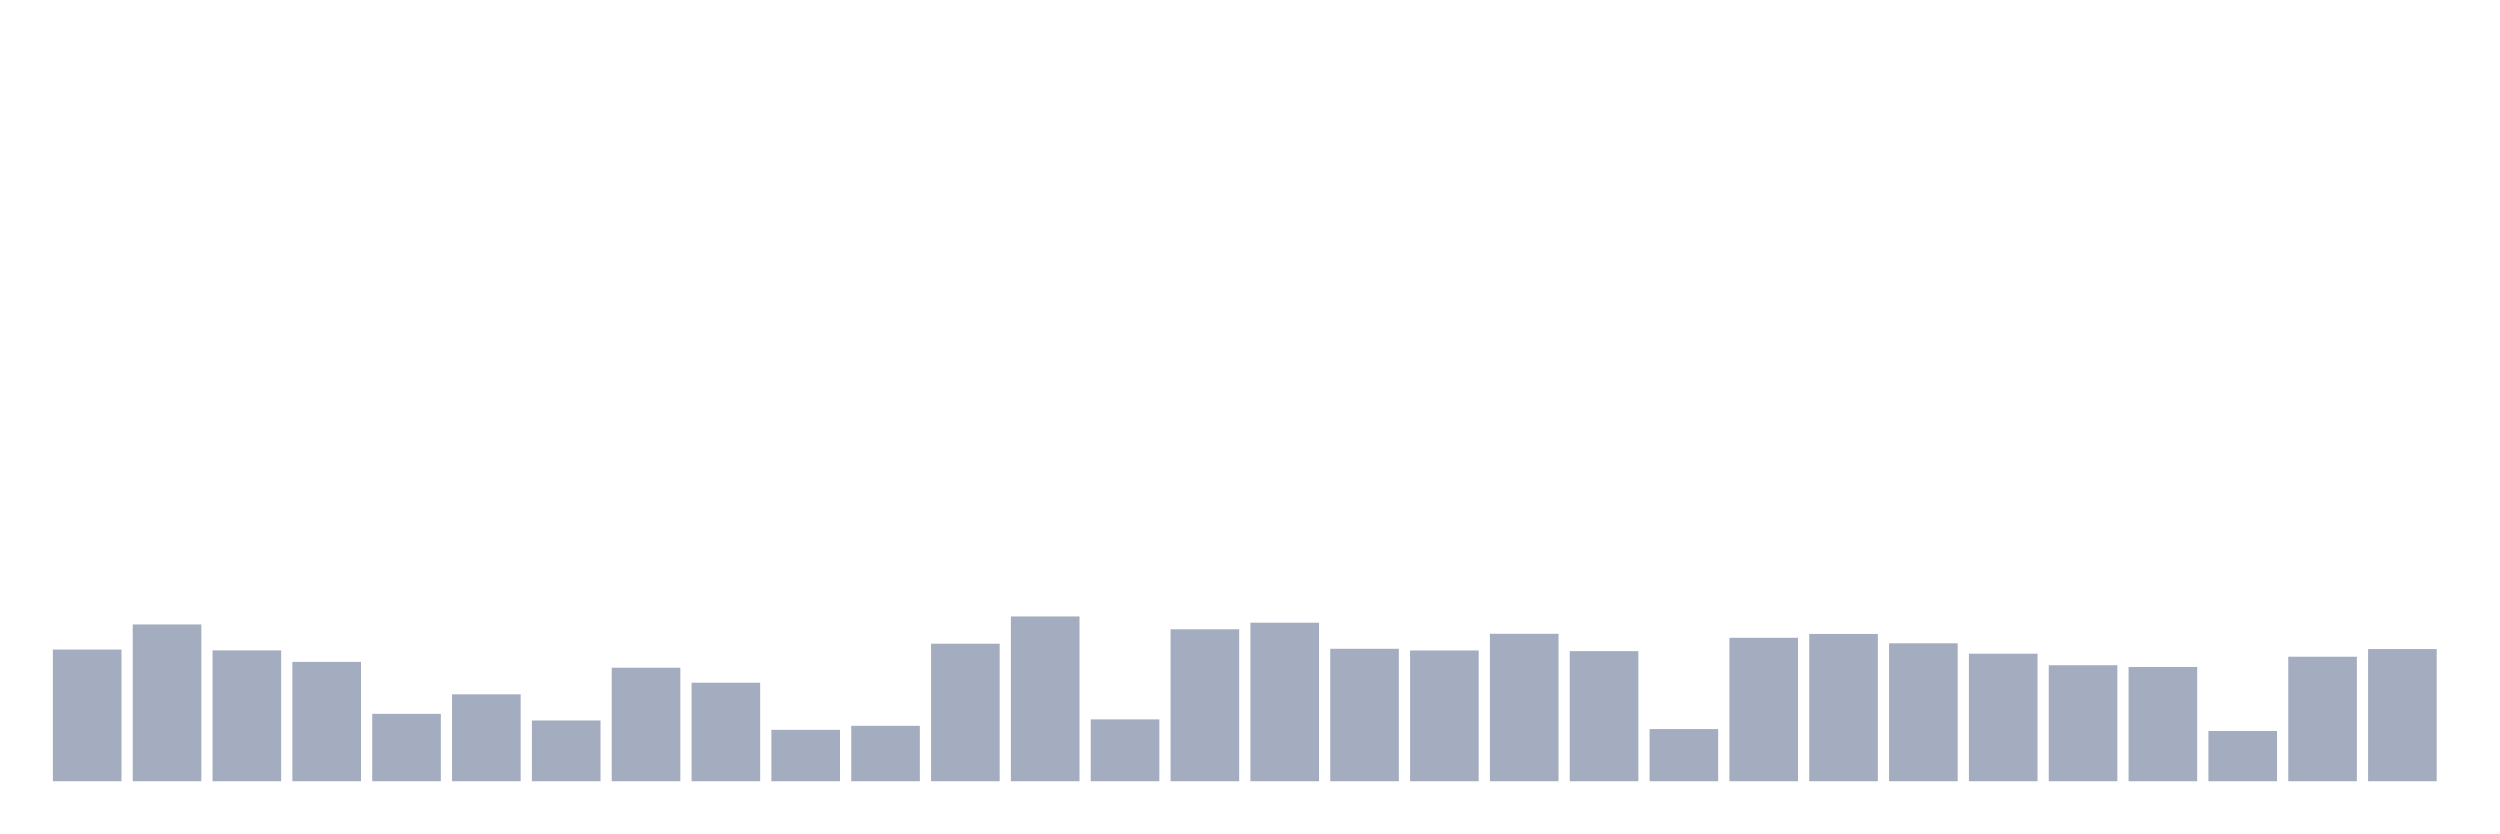
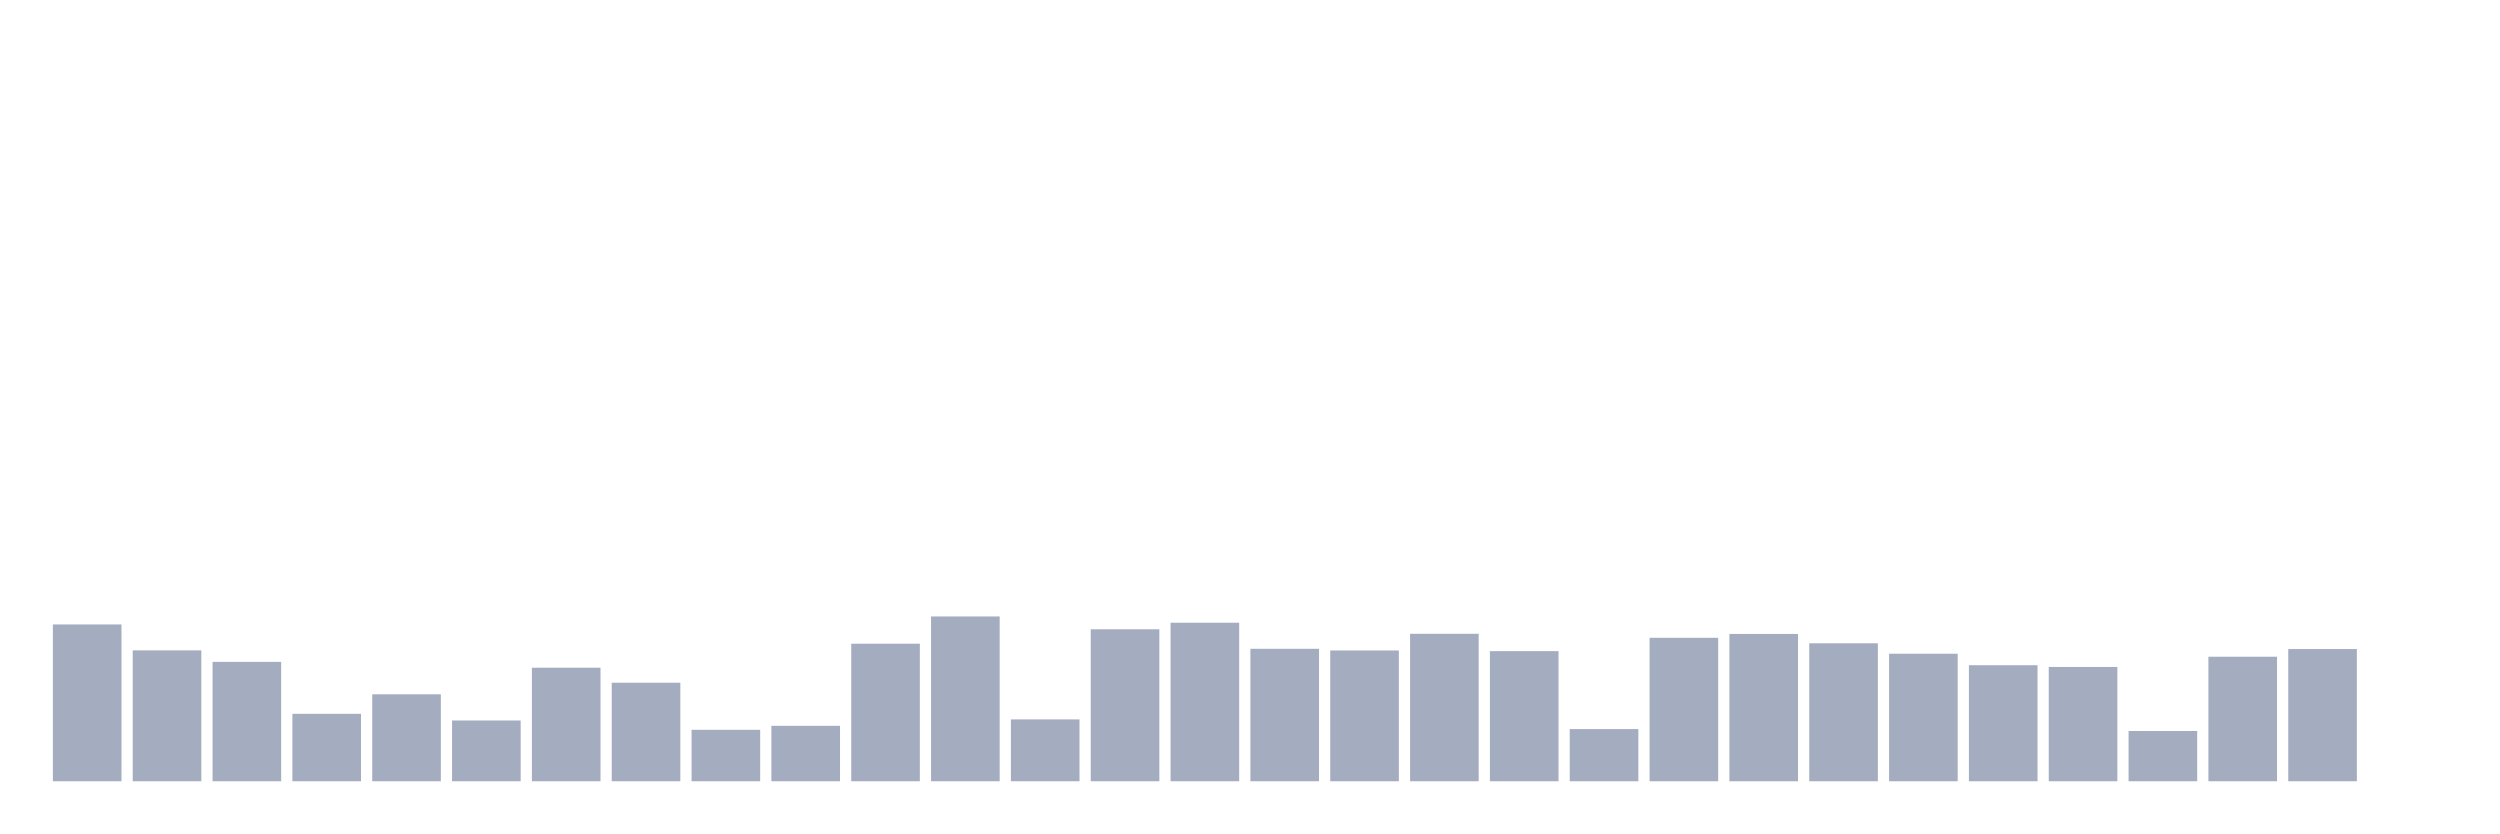
<svg xmlns="http://www.w3.org/2000/svg" viewBox="0 0 480 160">
  <g transform="translate(10,10)">
-     <rect class="bar" x="0.153" width="13.175" y="114.713" height="25.287" fill="rgb(164,173,192)" />
-     <rect class="bar" x="15.482" width="13.175" y="109.895" height="30.105" fill="rgb(164,173,192)" />
-     <rect class="bar" x="30.81" width="13.175" y="114.873" height="25.127" fill="rgb(164,173,192)" />
-     <rect class="bar" x="46.138" width="13.175" y="117.081" height="22.919" fill="rgb(164,173,192)" />
-     <rect class="bar" x="61.466" width="13.175" y="127.052" height="12.948" fill="rgb(164,173,192)" />
-     <rect class="bar" x="76.794" width="13.175" y="123.307" height="16.693" fill="rgb(164,173,192)" />
-     <rect class="bar" x="92.123" width="13.175" y="128.333" height="11.667" fill="rgb(164,173,192)" />
-     <rect class="bar" x="107.451" width="13.175" y="118.202" height="21.798" fill="rgb(164,173,192)" />
-     <rect class="bar" x="122.779" width="13.175" y="121.082" height="18.918" fill="rgb(164,173,192)" />
-     <rect class="bar" x="138.107" width="13.175" y="130.125" height="9.875" fill="rgb(164,173,192)" />
-     <rect class="bar" x="153.436" width="13.175" y="129.357" height="10.643" fill="rgb(164,173,192)" />
-     <rect class="bar" x="168.764" width="13.175" y="113.592" height="26.408" fill="rgb(164,173,192)" />
-     <rect class="bar" x="184.092" width="13.175" y="108.359" height="31.641" fill="rgb(164,173,192)" />
-     <rect class="bar" x="199.42" width="13.175" y="128.124" height="11.876" fill="rgb(164,173,192)" />
-     <rect class="bar" x="214.748" width="13.175" y="110.823" height="29.177" fill="rgb(164,173,192)" />
-     <rect class="bar" x="230.077" width="13.175" y="109.559" height="30.441" fill="rgb(164,173,192)" />
-     <rect class="bar" x="245.405" width="13.175" y="114.568" height="25.432" fill="rgb(164,173,192)" />
-     <rect class="bar" x="260.733" width="13.175" y="114.889" height="25.111" fill="rgb(164,173,192)" />
-     <rect class="bar" x="276.061" width="13.175" y="111.688" height="28.312" fill="rgb(164,173,192)" />
-     <rect class="bar" x="291.39" width="13.175" y="115.017" height="24.983" fill="rgb(164,173,192)" />
-     <rect class="bar" x="306.718" width="13.175" y="129.981" height="10.019" fill="rgb(164,173,192)" />
-     <rect class="bar" x="322.046" width="13.175" y="112.456" height="27.544" fill="rgb(164,173,192)" />
-     <rect class="bar" x="337.374" width="13.175" y="111.72" height="28.28" fill="rgb(164,173,192)" />
-     <rect class="bar" x="352.702" width="13.175" y="113.512" height="26.488" fill="rgb(164,173,192)" />
-     <rect class="bar" x="368.031" width="13.175" y="115.513" height="24.487" fill="rgb(164,173,192)" />
-     <rect class="bar" x="383.359" width="13.175" y="117.721" height="22.279" fill="rgb(164,173,192)" />
-     <rect class="bar" x="398.687" width="13.175" y="118.058" height="21.942" fill="rgb(164,173,192)" />
-     <rect class="bar" x="414.015" width="13.175" y="130.349" height="9.651" fill="rgb(164,173,192)" />
-     <rect class="bar" x="429.344" width="13.175" y="116.089" height="23.911" fill="rgb(164,173,192)" />
-     <rect class="bar" x="444.672" width="13.175" y="114.616" height="25.384" fill="rgb(164,173,192)" />
+     <rect class="bar" x="0.153" width="13.175" y="109.895" height="30.105" fill="rgb(164,173,192)" />
+     <rect class="bar" x="15.482" width="13.175" y="114.873" height="25.127" fill="rgb(164,173,192)" />
+     <rect class="bar" x="30.81" width="13.175" y="117.081" height="22.919" fill="rgb(164,173,192)" />
+     <rect class="bar" x="46.138" width="13.175" y="127.052" height="12.948" fill="rgb(164,173,192)" />
+     <rect class="bar" x="61.466" width="13.175" y="123.307" height="16.693" fill="rgb(164,173,192)" />
+     <rect class="bar" x="76.794" width="13.175" y="128.333" height="11.667" fill="rgb(164,173,192)" />
+     <rect class="bar" x="92.123" width="13.175" y="118.202" height="21.798" fill="rgb(164,173,192)" />
+     <rect class="bar" x="107.451" width="13.175" y="121.082" height="18.918" fill="rgb(164,173,192)" />
+     <rect class="bar" x="122.779" width="13.175" y="130.125" height="9.875" fill="rgb(164,173,192)" />
+     <rect class="bar" x="138.107" width="13.175" y="129.357" height="10.643" fill="rgb(164,173,192)" />
+     <rect class="bar" x="153.436" width="13.175" y="113.592" height="26.408" fill="rgb(164,173,192)" />
+     <rect class="bar" x="168.764" width="13.175" y="108.359" height="31.641" fill="rgb(164,173,192)" />
+     <rect class="bar" x="184.092" width="13.175" y="128.124" height="11.876" fill="rgb(164,173,192)" />
+     <rect class="bar" x="199.42" width="13.175" y="110.823" height="29.177" fill="rgb(164,173,192)" />
+     <rect class="bar" x="214.748" width="13.175" y="109.559" height="30.441" fill="rgb(164,173,192)" />
+     <rect class="bar" x="230.077" width="13.175" y="114.568" height="25.432" fill="rgb(164,173,192)" />
+     <rect class="bar" x="245.405" width="13.175" y="114.889" height="25.111" fill="rgb(164,173,192)" />
+     <rect class="bar" x="260.733" width="13.175" y="111.688" height="28.312" fill="rgb(164,173,192)" />
+     <rect class="bar" x="276.061" width="13.175" y="115.017" height="24.983" fill="rgb(164,173,192)" />
+     <rect class="bar" x="291.39" width="13.175" y="129.981" height="10.019" fill="rgb(164,173,192)" />
+     <rect class="bar" x="306.718" width="13.175" y="112.456" height="27.544" fill="rgb(164,173,192)" />
+     <rect class="bar" x="322.046" width="13.175" y="111.72" height="28.28" fill="rgb(164,173,192)" />
+     <rect class="bar" x="337.374" width="13.175" y="113.512" height="26.488" fill="rgb(164,173,192)" />
+     <rect class="bar" x="352.702" width="13.175" y="115.513" height="24.487" fill="rgb(164,173,192)" />
+     <rect class="bar" x="368.031" width="13.175" y="117.721" height="22.279" fill="rgb(164,173,192)" />
+     <rect class="bar" x="383.359" width="13.175" y="118.058" height="21.942" fill="rgb(164,173,192)" />
+     <rect class="bar" x="398.687" width="13.175" y="130.349" height="9.651" fill="rgb(164,173,192)" />
+     <rect class="bar" x="414.015" width="13.175" y="116.089" height="23.911" fill="rgb(164,173,192)" />
+     <rect class="bar" x="429.344" width="13.175" y="114.616" height="25.384" fill="rgb(164,173,192)" />
+     <rect class="bar" x="444.672" width="13.175" y="140" height="0" fill="rgb(164,173,192)" />
  </g>
</svg>
